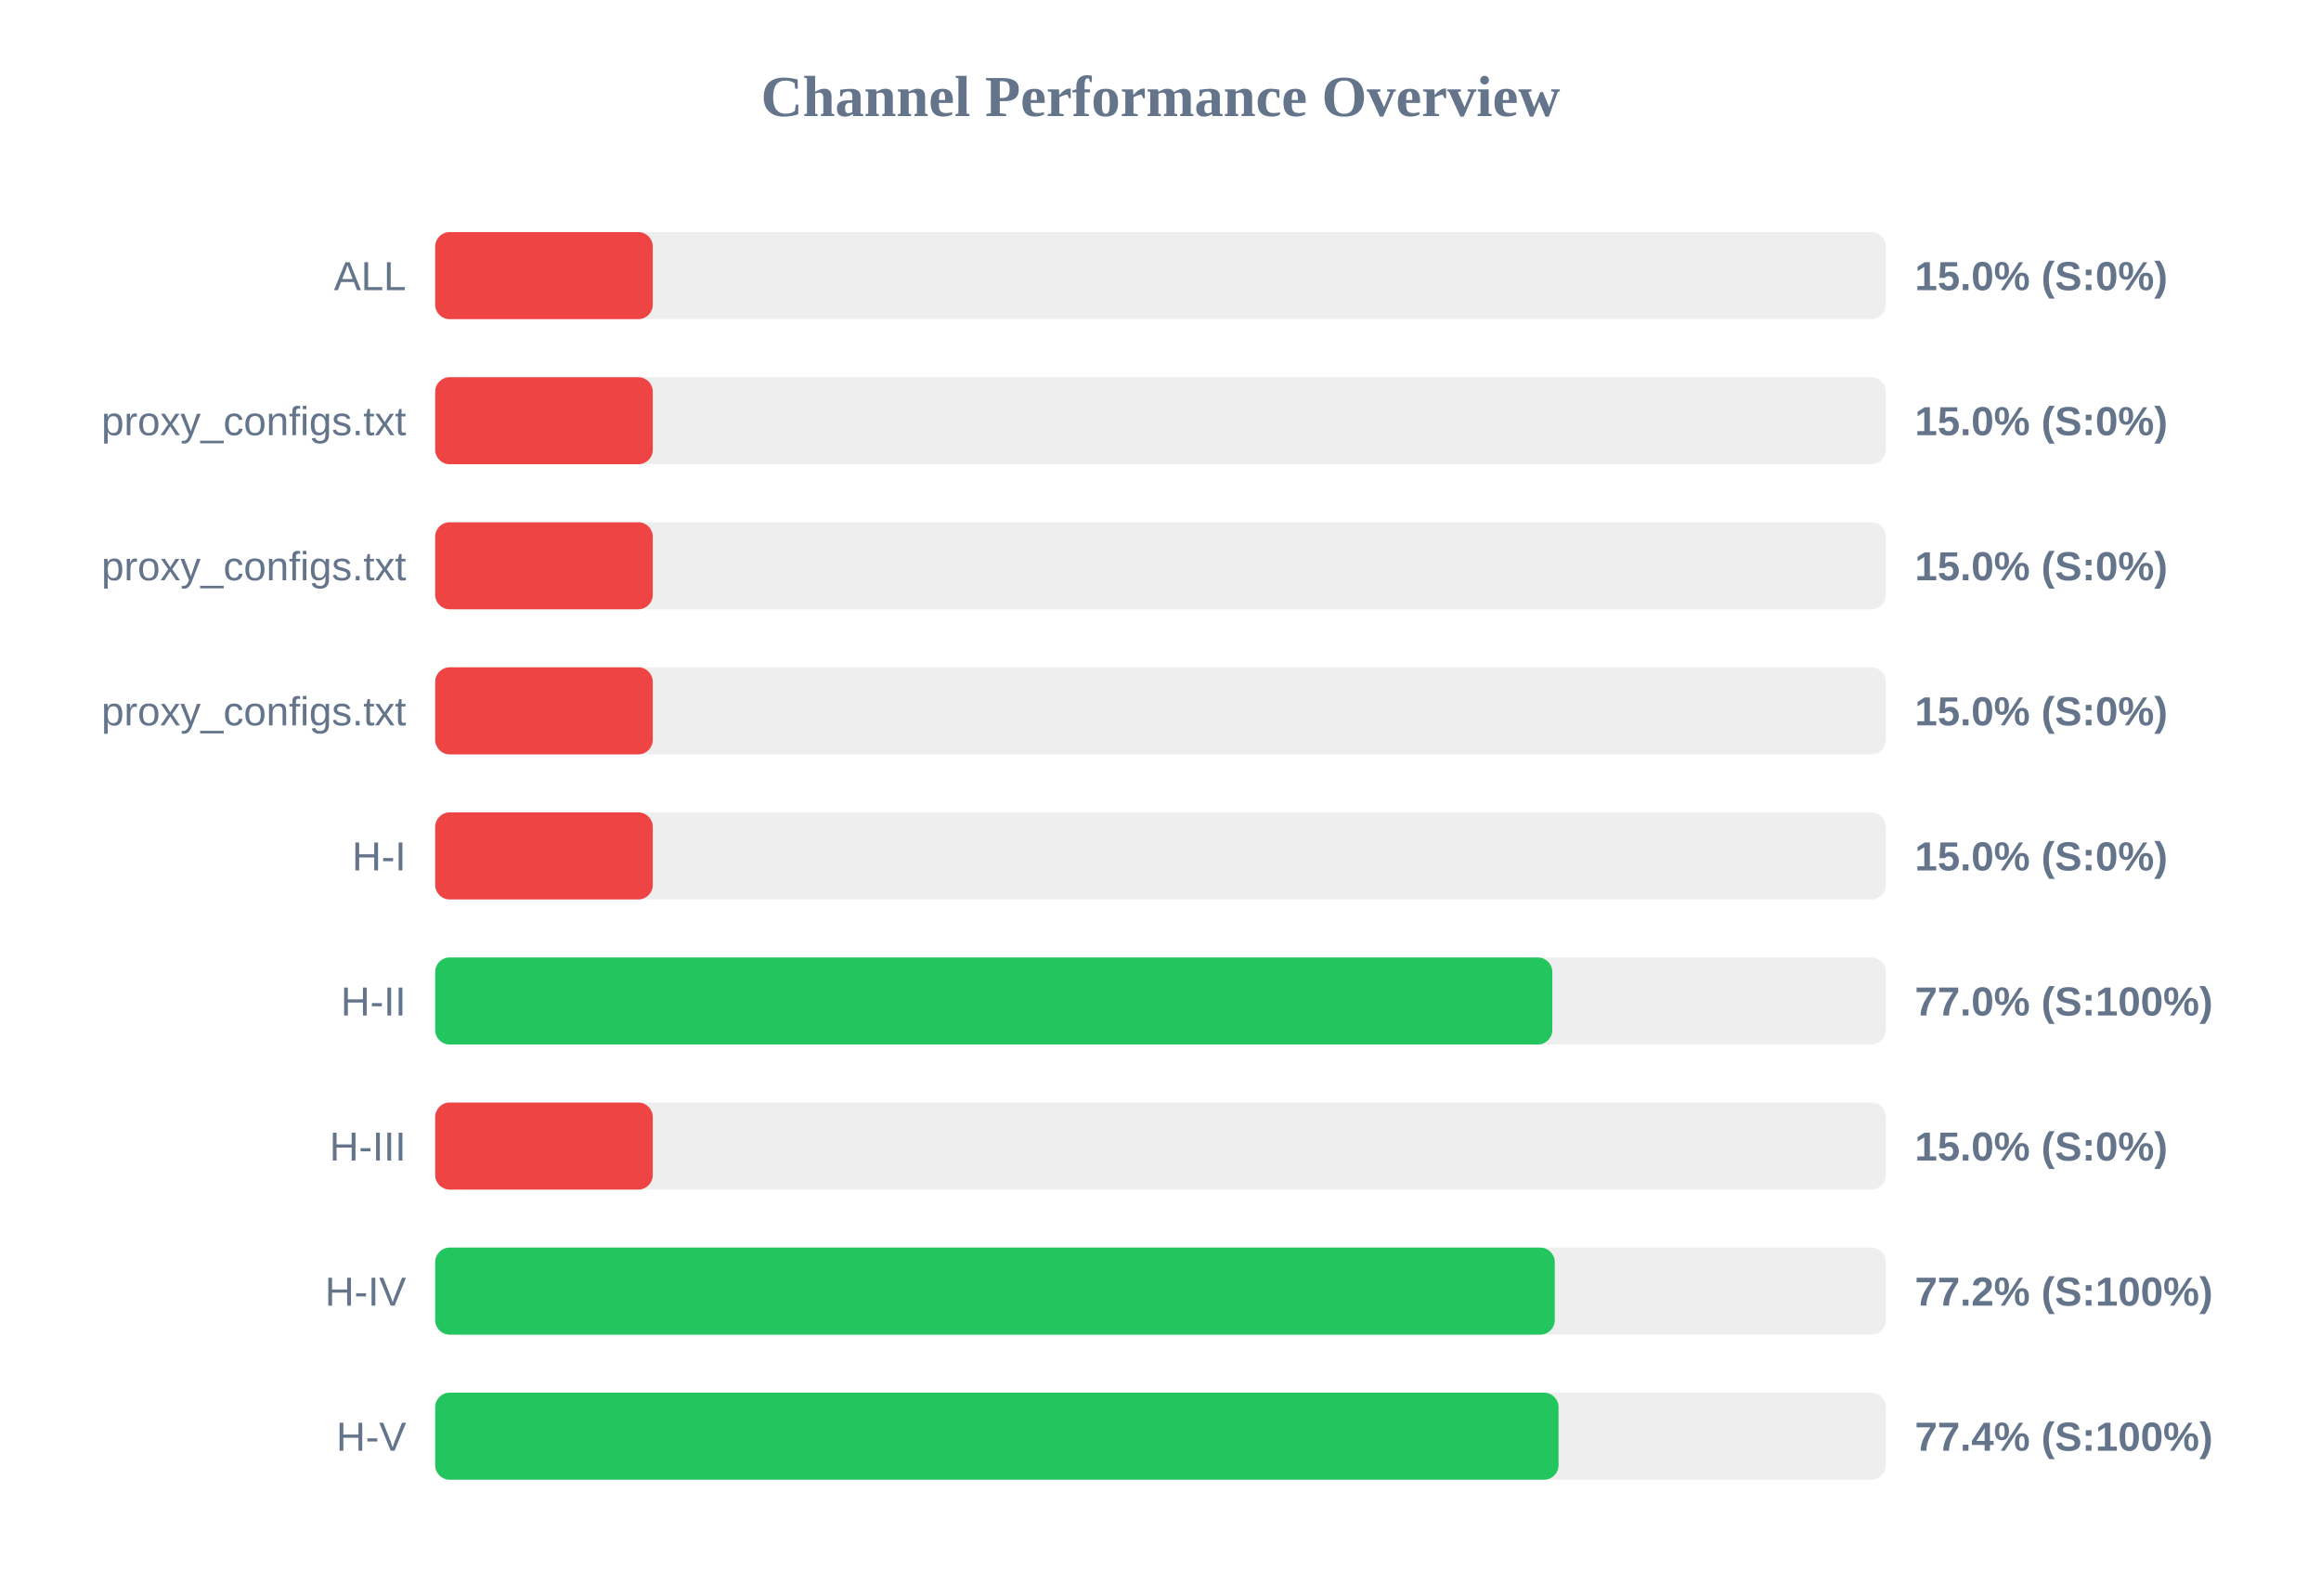
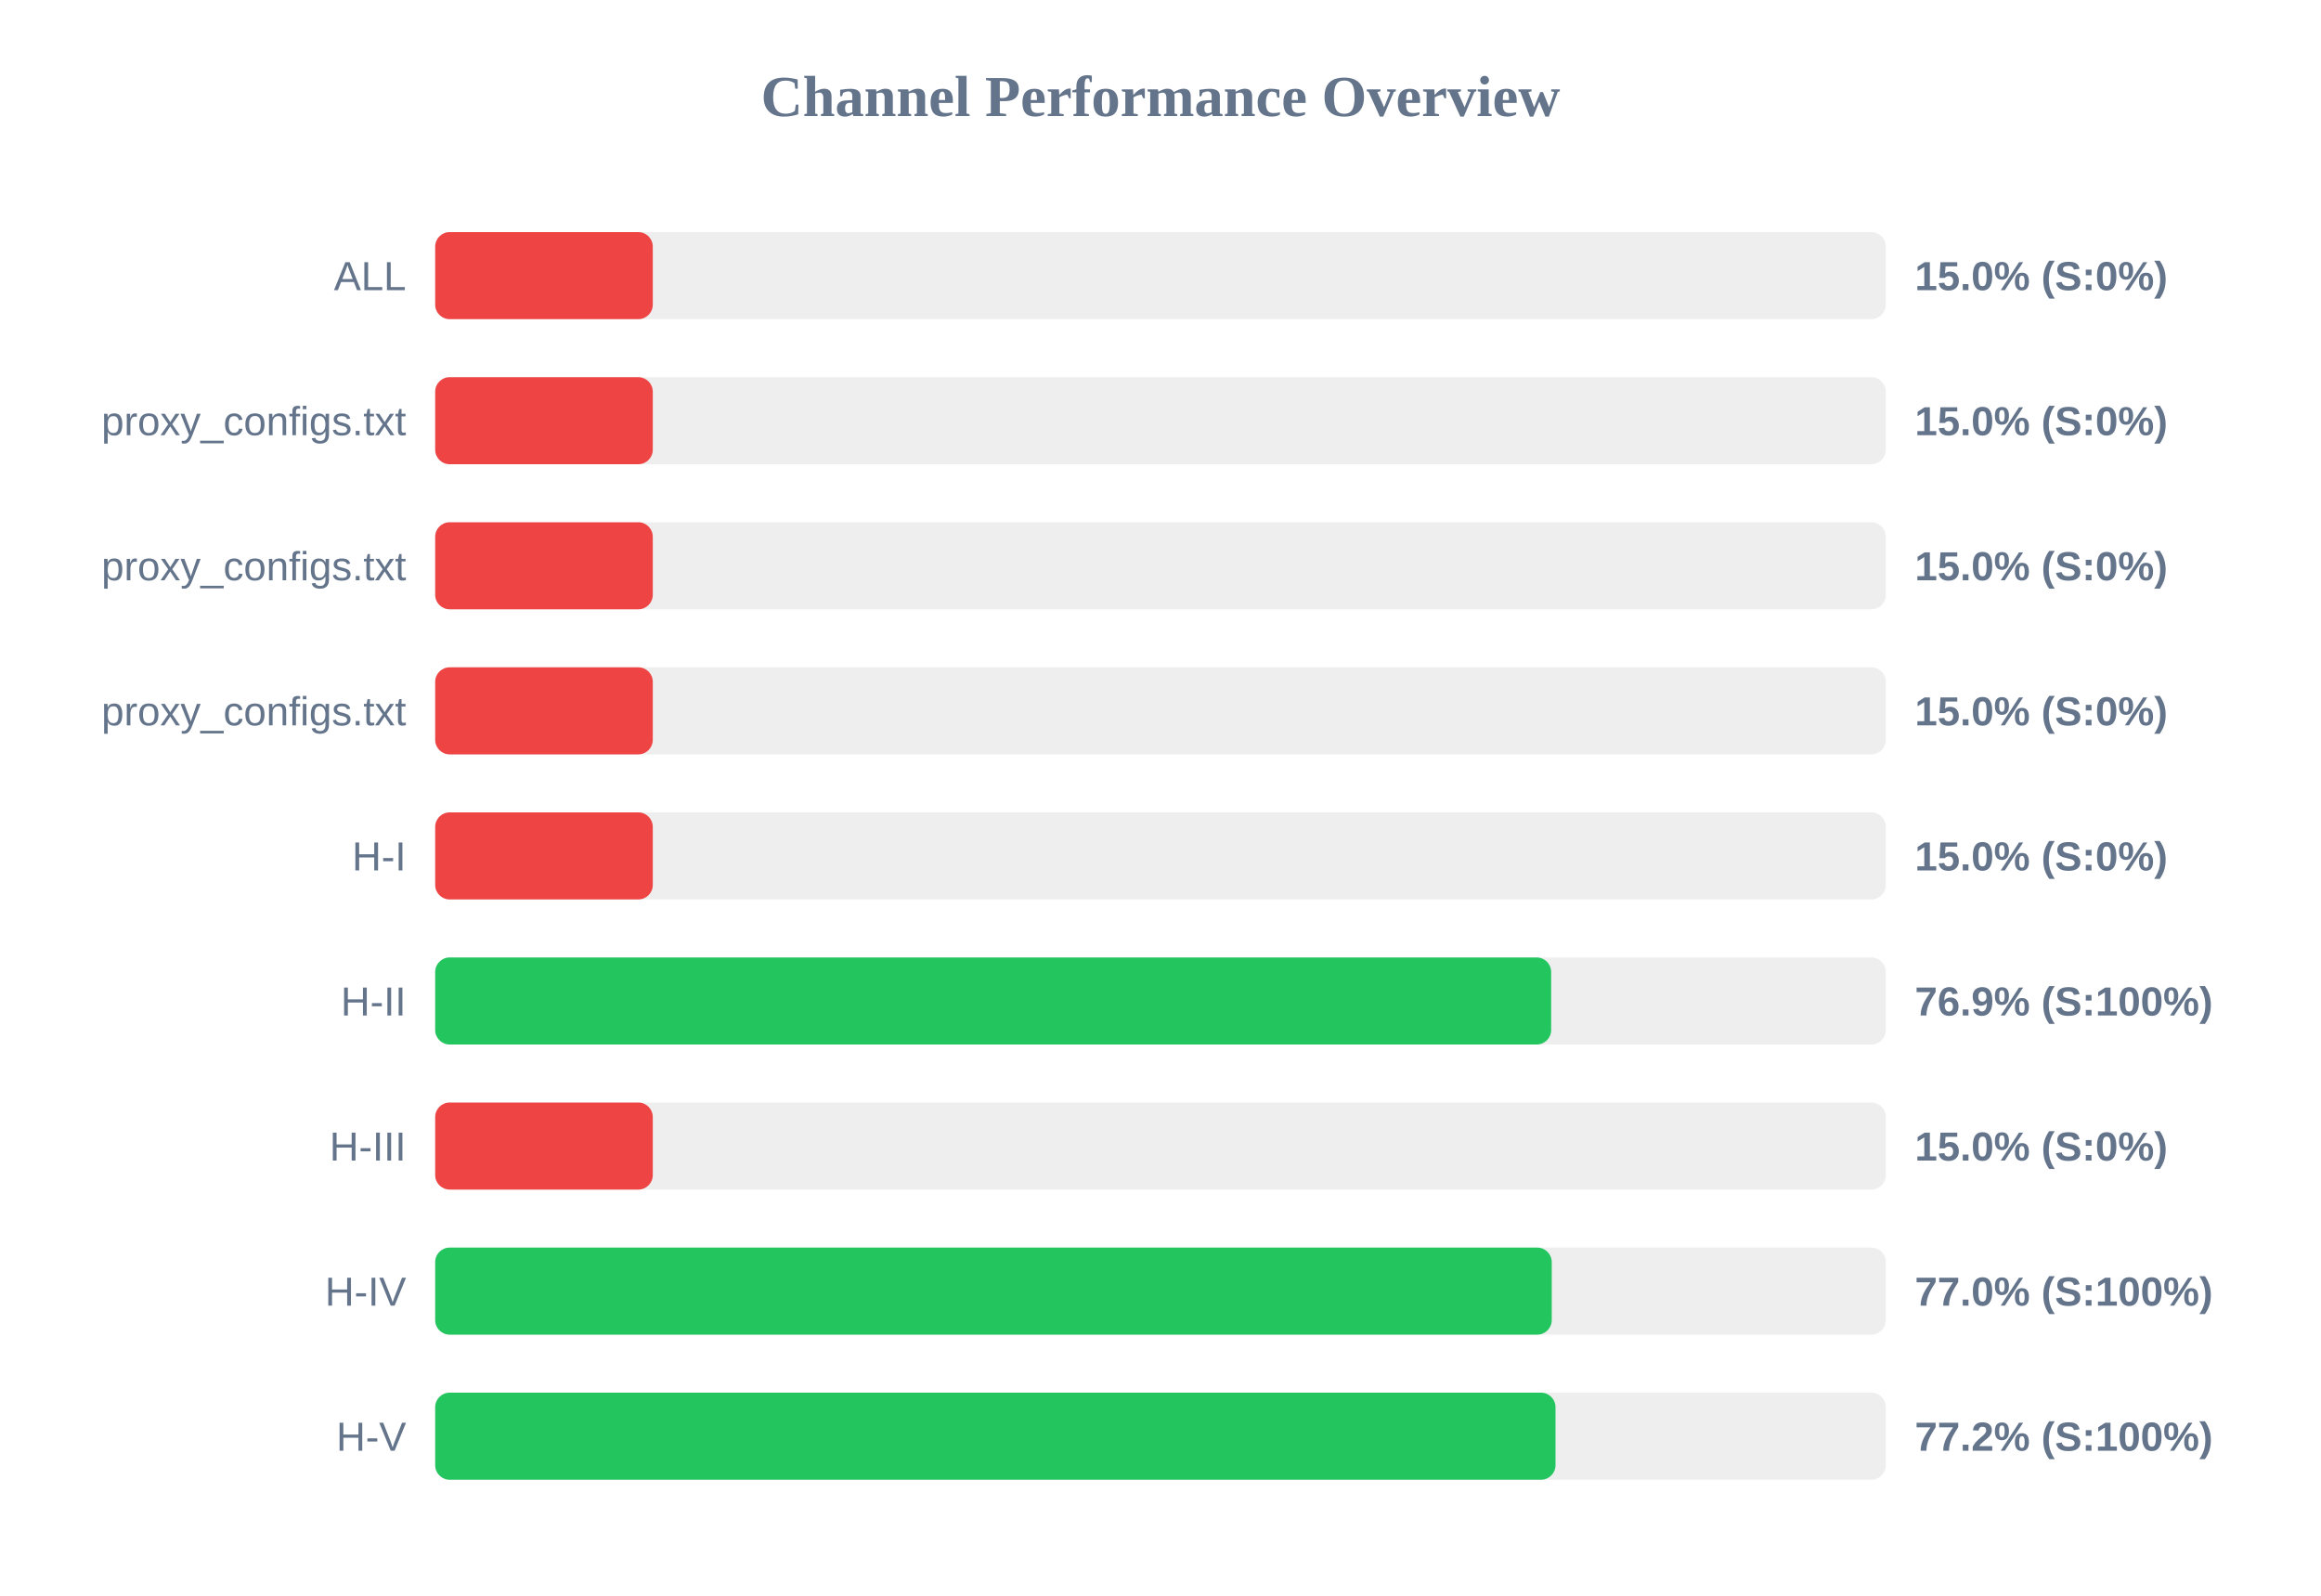
<svg xmlns="http://www.w3.org/2000/svg" width="800" height="550" version="1.1">
  <style>
        .row { font: 14px Arial; fill: #64748b; }
        .score { font: bold 14px Arial; fill: #64748b; }
    </style>
  <text x="400" y="40" text-anchor="middle" font-size="20px" font-weight="bold" fill="#64748b">Channel Performance Overview</text>
  <rect x="150" y="80" width="500" height="30" fill="#eee" rx="5" />
  <rect x="150" y="80" width="75.0" height="30" fill="#ef4444" rx="5" />
  <text x="140" y="100" text-anchor="end" class="row">ALL</text>
  <text x="660" y="100" text-anchor="start" class="score">15.0% (S:0%)</text>
  <rect x="150" y="130" width="500" height="30" fill="#eee" rx="5" />
  <rect x="150" y="130" width="75.0" height="30" fill="#ef4444" rx="5" />
  <text x="140" y="150" text-anchor="end" class="row">proxy_configs.txt</text>
  <text x="660" y="150" text-anchor="start" class="score">15.0% (S:0%)</text>
  <rect x="150" y="180" width="500" height="30" fill="#eee" rx="5" />
  <rect x="150" y="180" width="75.0" height="30" fill="#ef4444" rx="5" />
  <text x="140" y="200" text-anchor="end" class="row">proxy_configs.txt</text>
  <text x="660" y="200" text-anchor="start" class="score">15.0% (S:0%)</text>
  <rect x="150" y="230" width="500" height="30" fill="#eee" rx="5" />
  <rect x="150" y="230" width="75.0" height="30" fill="#ef4444" rx="5" />
  <text x="140" y="250" text-anchor="end" class="row">proxy_configs.txt</text>
  <text x="660" y="250" text-anchor="start" class="score">15.0% (S:0%)</text>
  <rect x="150" y="280" width="500" height="30" fill="#eee" rx="5" />
  <rect x="150" y="280" width="75.0" height="30" fill="#ef4444" rx="5" />
  <text x="140" y="300" text-anchor="end" class="row">H-I</text>
  <text x="660" y="300" text-anchor="start" class="score">15.0% (S:0%)</text>
  <rect x="150" y="330" width="500" height="30" fill="#eee" rx="5" />
-   <rect x="150" y="330" width="385.05" height="30" fill="#22c55e" rx="5" />
+   <rect x="150" y="330" width="384.65" height="30" fill="#22c55e" rx="5" />
  <text x="140" y="350" text-anchor="end" class="row">H-II</text>
-   <text x="660" y="350" text-anchor="start" class="score">77.0% (S:100%)</text>
+   <text x="660" y="350" text-anchor="start" class="score">76.9% (S:100%)</text>
  <rect x="150" y="380" width="500" height="30" fill="#eee" rx="5" />
  <rect x="150" y="380" width="75.0" height="30" fill="#ef4444" rx="5" />
  <text x="140" y="400" text-anchor="end" class="row">H-III</text>
  <text x="660" y="400" text-anchor="start" class="score">15.0% (S:0%)</text>
  <rect x="150" y="430" width="500" height="30" fill="#eee" rx="5" />
-   <rect x="150" y="430" width="385.9" height="30" fill="#22c55e" rx="5" />
+   <rect x="150" y="430" width="384.85" height="30" fill="#22c55e" rx="5" />
  <text x="140" y="450" text-anchor="end" class="row">H-IV</text>
-   <text x="660" y="450" text-anchor="start" class="score">77.2% (S:100%)</text>
+   <text x="660" y="450" text-anchor="start" class="score">77.0% (S:100%)</text>
  <rect x="150" y="480" width="500" height="30" fill="#eee" rx="5" />
-   <rect x="150" y="480" width="387.2" height="30" fill="#22c55e" rx="5" />
+   <rect x="150" y="480" width="386.15" height="30" fill="#22c55e" rx="5" />
  <text x="140" y="500" text-anchor="end" class="row">H-V</text>
-   <text x="660" y="500" text-anchor="start" class="score">77.4% (S:100%)</text>
+   <text x="660" y="500" text-anchor="start" class="score">77.2% (S:100%)</text>
</svg>
